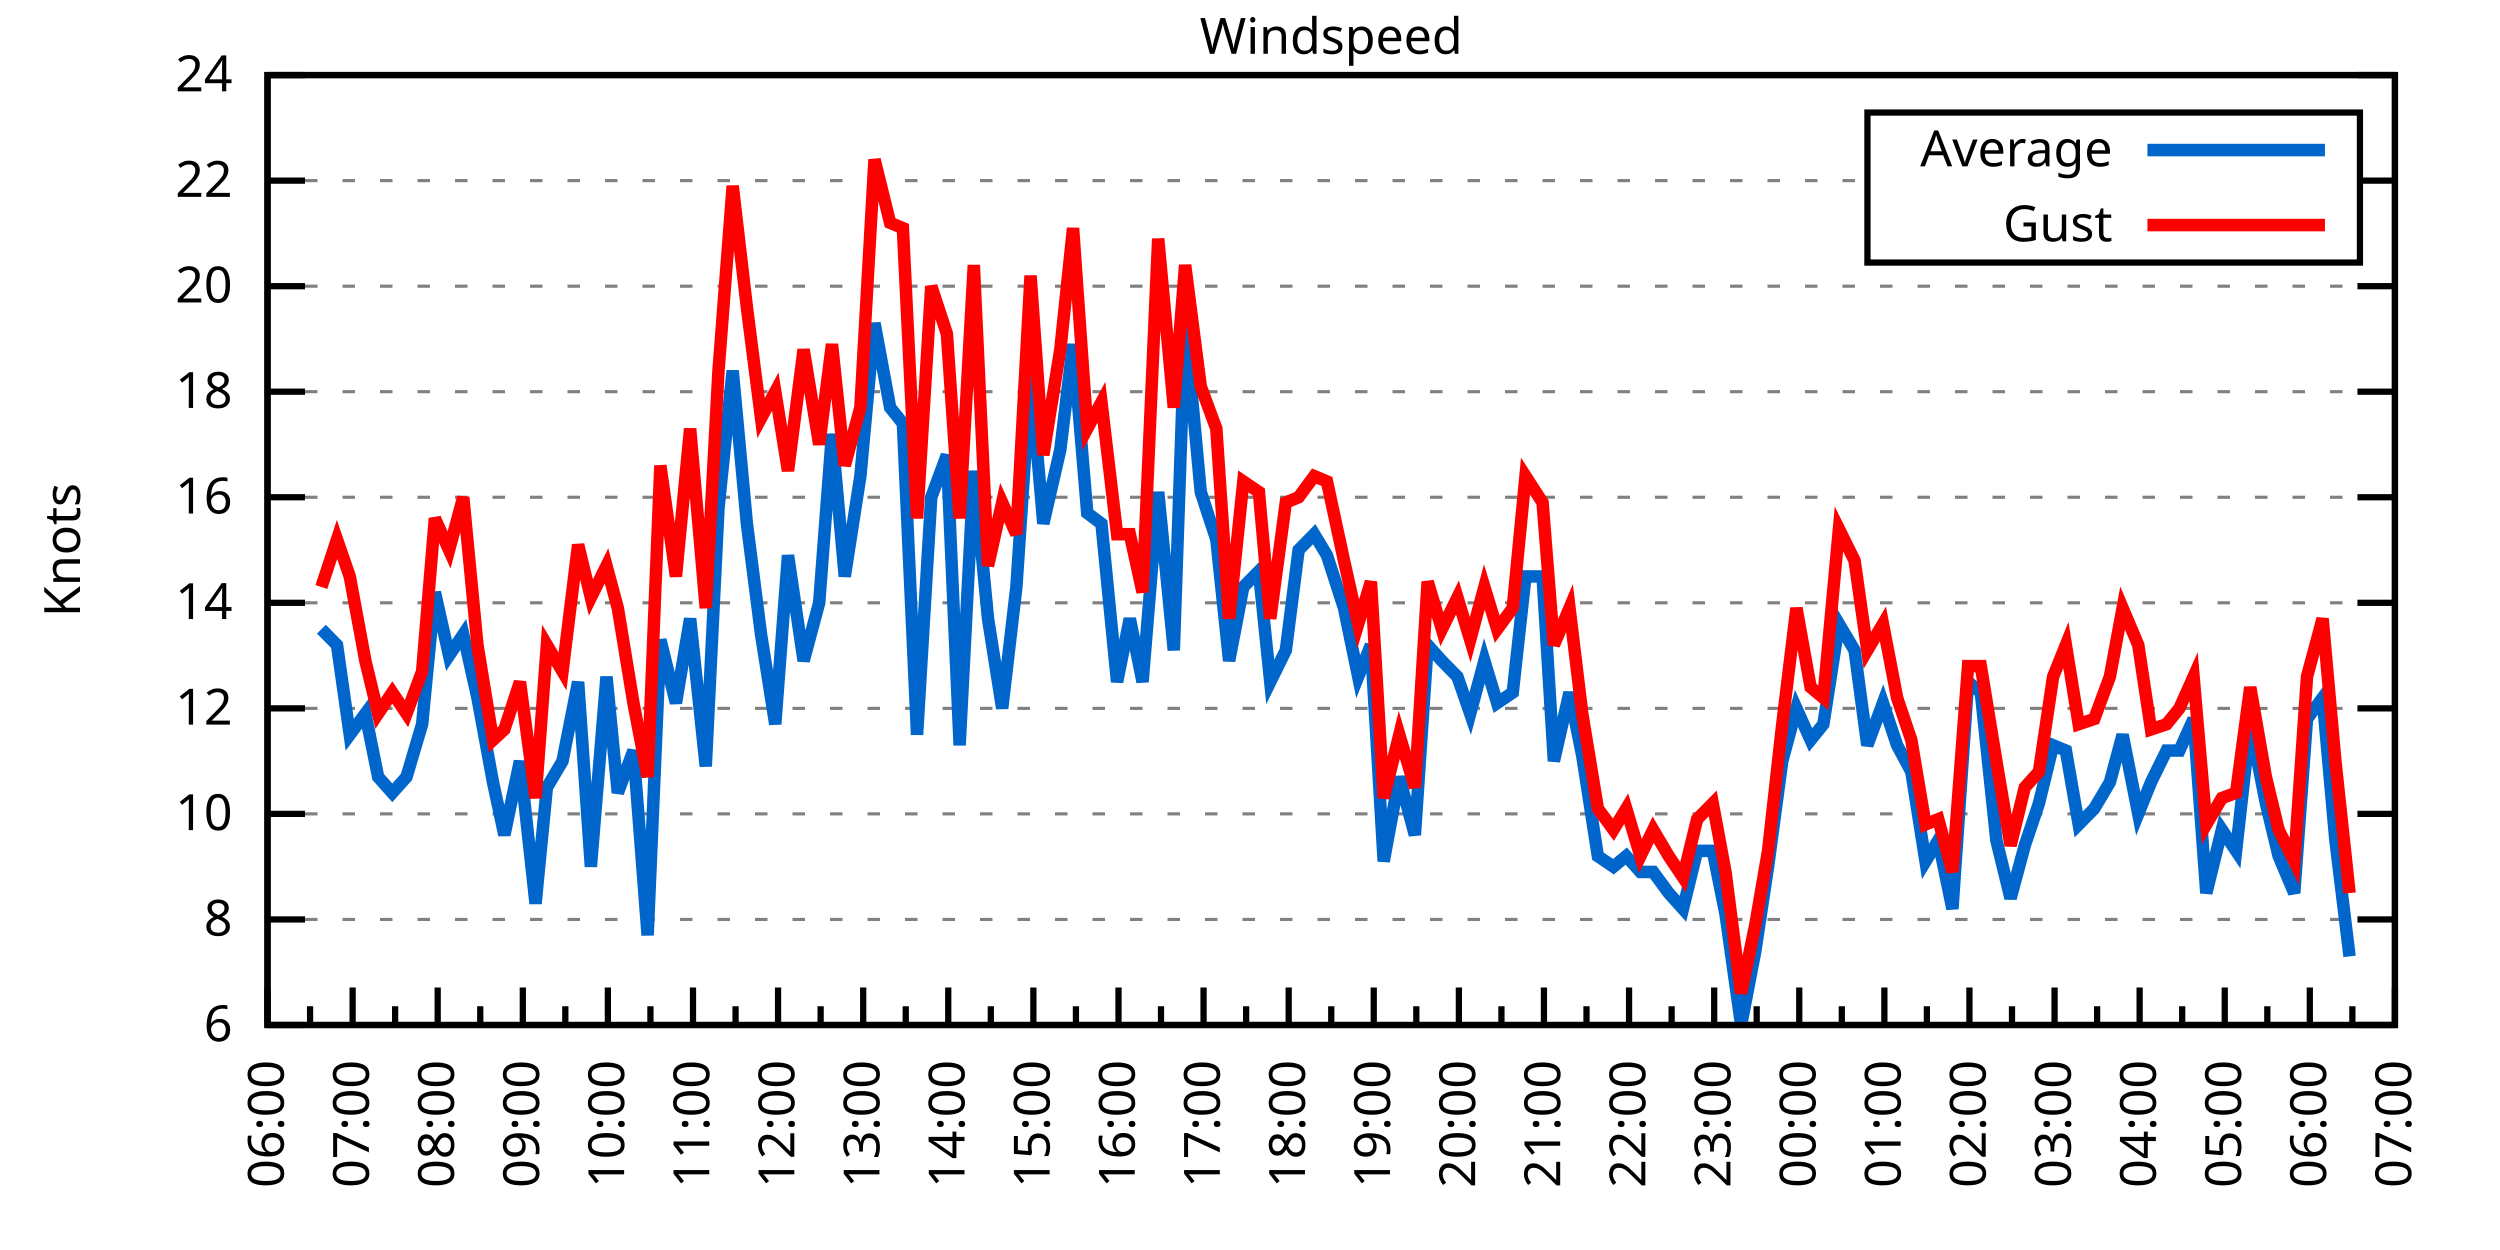
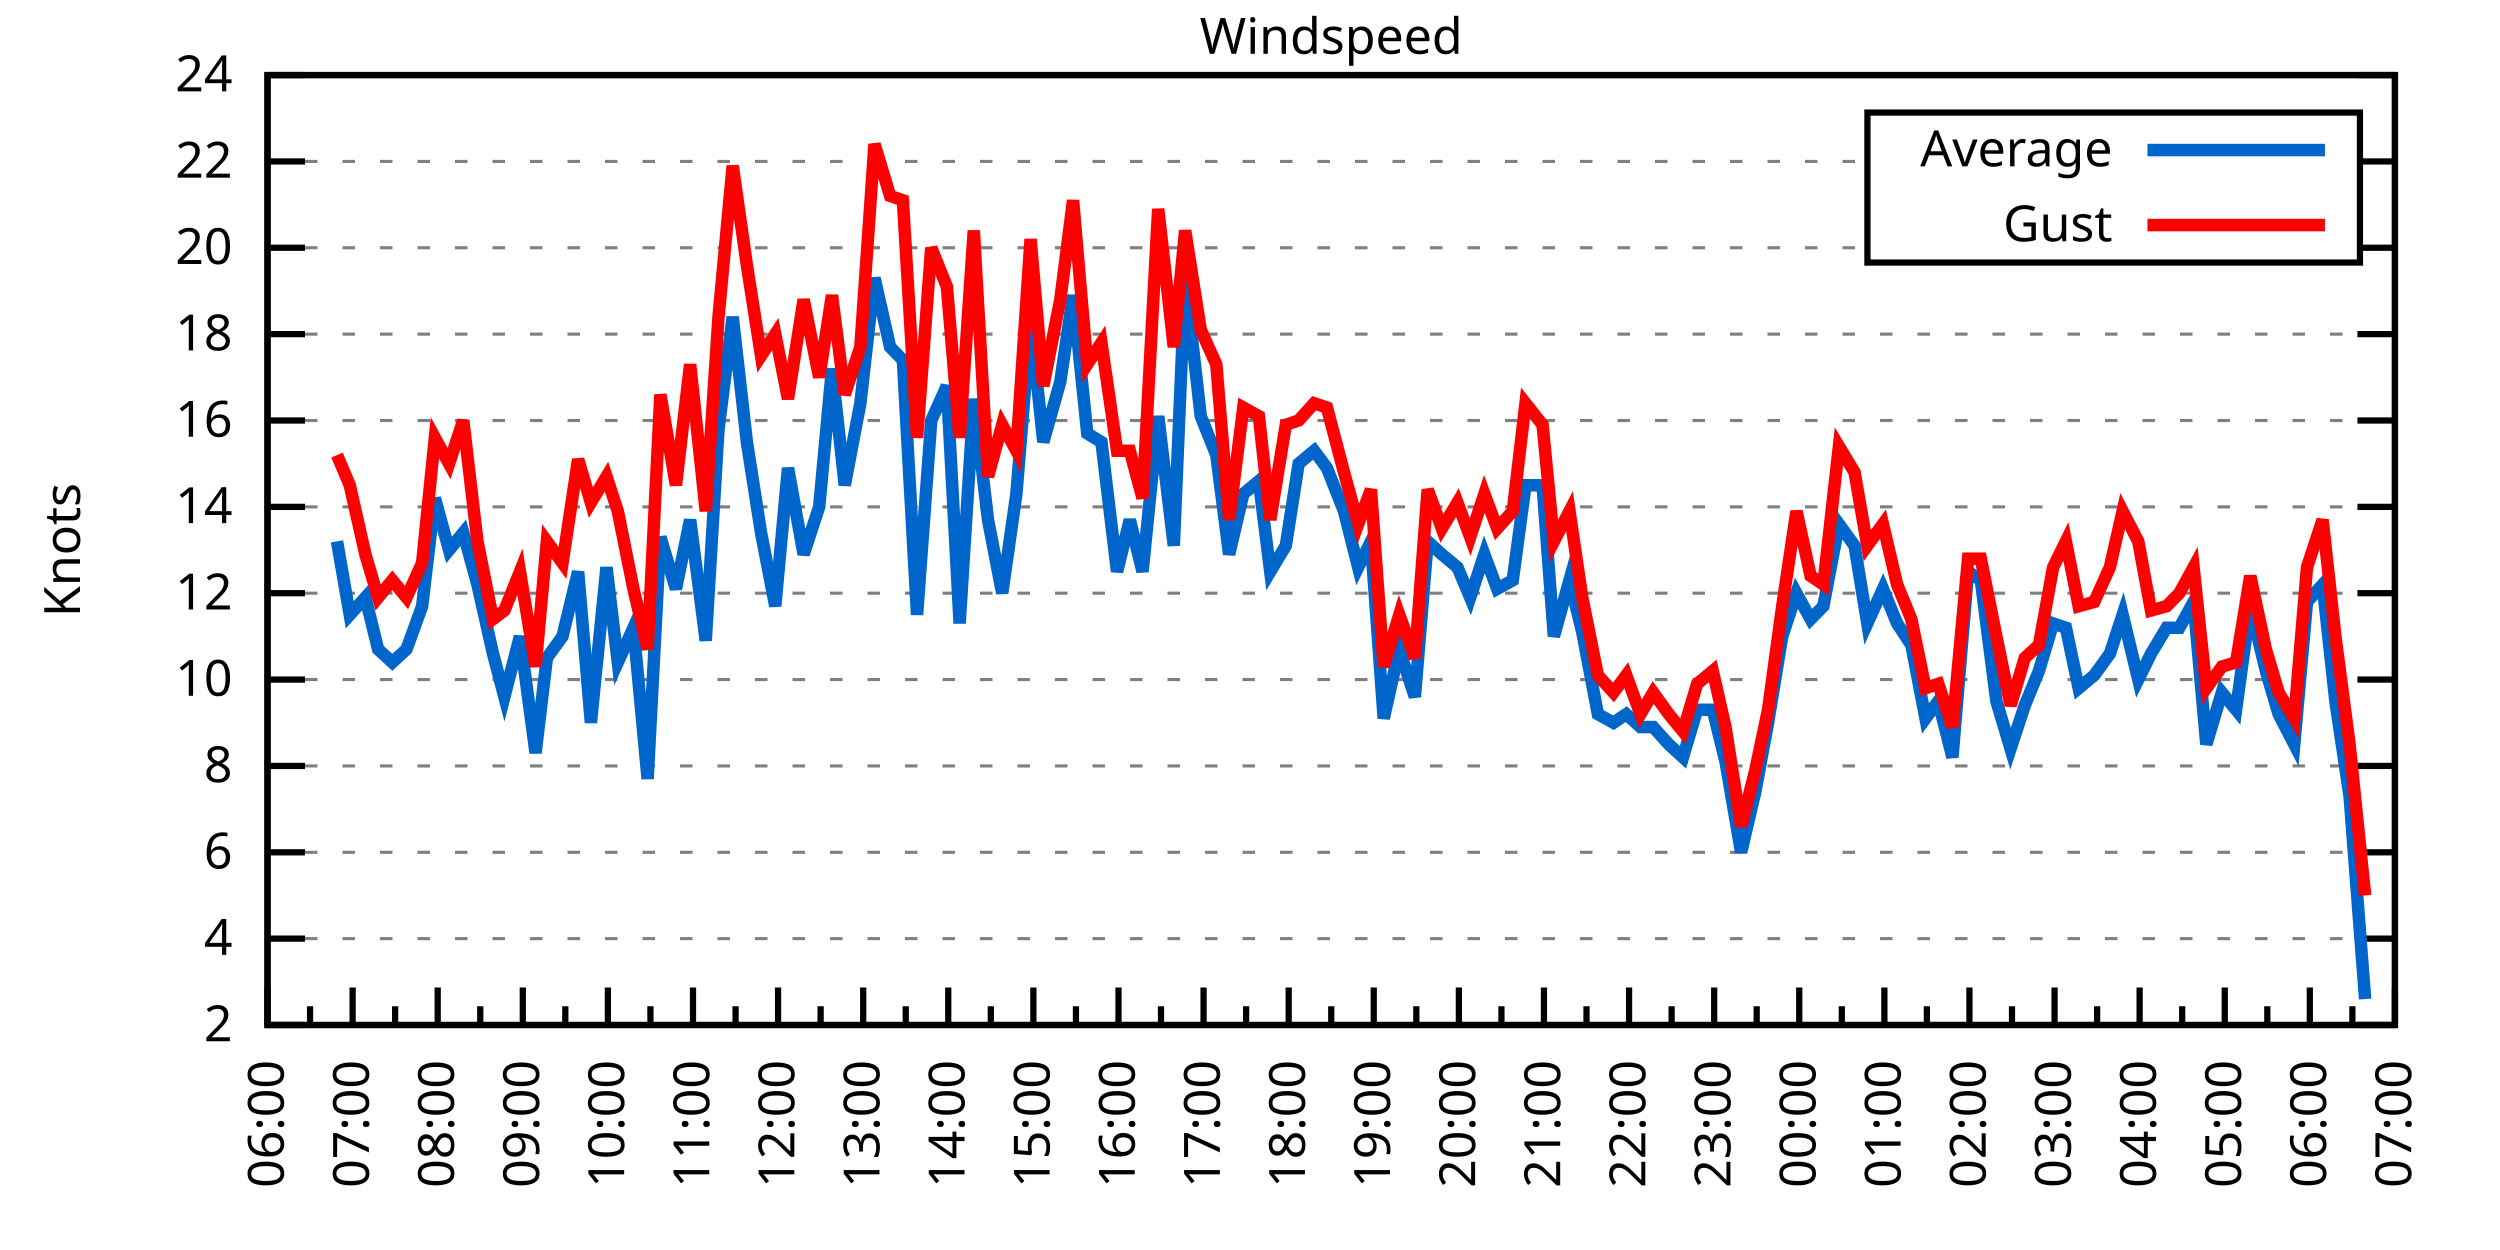
<svg xmlns="http://www.w3.org/2000/svg" xmlns:xlink="http://www.w3.org/1999/xlink" width="400" height="200" viewBox="0 0 400 200">
  <g id="gnuplot_canvas">
    <rect x="0" y="0" width="400" height="200" fill="none" />
    <defs>
      <circle id="gpDot" r="0.5" stroke-width="0.5" stroke="currentColor" />
      <path id="gpPt0" stroke-width="0.333" stroke="currentColor" d="M-1,0 h2 M0,-1 v2" />
      <path id="gpPt1" stroke-width="0.333" stroke="currentColor" d="M-1,-1 L1,1 M1,-1 L-1,1" />
      <path id="gpPt2" stroke-width="0.333" stroke="currentColor" d="M-1,0 L1,0 M0,-1 L0,1 M-1,-1 L1,1 M-1,1 L1,-1" />
      <rect id="gpPt3" stroke-width="0.333" stroke="currentColor" x="-1" y="-1" width="2" height="2" />
      <rect id="gpPt4" stroke-width="0.333" stroke="currentColor" fill="currentColor" x="-1" y="-1" width="2" height="2" />
      <circle id="gpPt5" stroke-width="0.333" stroke="currentColor" cx="0" cy="0" r="1" />
      <use xlink:href="#gpPt5" id="gpPt6" fill="currentColor" stroke="none" />
      <path id="gpPt7" stroke-width="0.333" stroke="currentColor" d="M0,-1.33 L-1.33,0.67 L1.33,0.67 z" />
      <use xlink:href="#gpPt7" id="gpPt8" fill="currentColor" stroke="none" />
      <use xlink:href="#gpPt7" id="gpPt9" stroke="currentColor" transform="rotate(180)" />
      <use xlink:href="#gpPt9" id="gpPt10" fill="currentColor" stroke="none" />
      <use xlink:href="#gpPt3" id="gpPt11" stroke="currentColor" transform="rotate(45)" />
      <use xlink:href="#gpPt11" id="gpPt12" fill="currentColor" stroke="none" />
      <path id="gpPt13" stroke-width="0.333" stroke="currentColor" d="M0,1.330 L1.265,0.411 L0.782,-1.067 L-0.782,-1.076 L-1.265,0.411 z" />
      <use xlink:href="#gpPt13" id="gpPt14" fill="currentColor" stroke="none" />
      <filter id="textbox" filterUnits="objectBoundingBox" x="0" y="0" height="1" width="1">
        <feFlood flood-color="white" flood-opacity="1" result="bgnd" />
        <feComposite in="SourceGraphic" in2="bgnd" operator="atop" />
      </filter>
      <filter id="greybox" filterUnits="objectBoundingBox" x="0" y="0" height="1" width="1">
        <feFlood flood-color="lightgrey" flood-opacity="1" result="grey" />
        <feComposite in="SourceGraphic" in2="grey" operator="atop" />
      </filter>
    </defs>
    <g fill="none" color="white" stroke="currentColor" stroke-width="1.00" stroke-linecap="butt" stroke-linejoin="miter">
</g>
    <g fill="none" color="black" stroke="currentColor" stroke-width="1.00" stroke-linecap="butt" stroke-linejoin="miter">
      <g stroke="none" shape-rendering="crispEdges">
        <polygon fill="rgb(255, 255, 255)" points="42.80,164.00 383.18,164.00 383.18,12.02 42.80,12.02 " />
      </g>
    </g>
    <g fill="none" color="black" stroke="currentColor" stroke-width="1.00" stroke-linecap="butt" stroke-linejoin="miter">
</g>
    <g fill="none" color="black" stroke="black" stroke-width="0.50" stroke-linecap="butt" stroke-linejoin="miter">
</g>
    <g fill="none" color="gray" stroke="currentColor" stroke-width="0.50" stroke-linecap="butt" stroke-linejoin="miter">
      <path stroke="gray" stroke-dasharray="2,4" class="gridline" d="M42.80,164.00 L383.19,164.00  " />
    </g>
    <g fill="none" color="gray" stroke="gray" stroke-width="1.00" stroke-linecap="butt" stroke-linejoin="miter">
</g>
    <g fill="none" color="black" stroke="currentColor" stroke-width="1.00" stroke-linecap="butt" stroke-linejoin="miter">
      <path stroke="black" d="M42.80,164.00 L48.80,164.00 M383.19,164.00 L377.19,164.00  " />
      <g transform="translate(37.20,166.60)" stroke="none" fill="black" font-family="Sans" font-size="8.00" text-anchor="end">
        <text>
+           <tspan font-family="Sans"> 2</tspan>
+         </text>
+       </g>
+     </g>
+     <g fill="none" color="black" stroke="currentColor" stroke-width="1.00" stroke-linecap="butt" stroke-linejoin="miter">
+ </g>
+     <g fill="none" color="black" stroke="black" stroke-width="0.50" stroke-linecap="butt" stroke-linejoin="miter">
+ </g>
+     <g fill="none" color="gray" stroke="currentColor" stroke-width="0.50" stroke-linecap="butt" stroke-linejoin="miter">
+       <path stroke="gray" stroke-dasharray="2,4" class="gridline" d="M42.80,150.18 L383.19,150.18  " />
+     </g>
+     <g fill="none" color="gray" stroke="gray" stroke-width="1.00" stroke-linecap="butt" stroke-linejoin="miter">
+ </g>
+     <g fill="none" color="black" stroke="currentColor" stroke-width="1.00" stroke-linecap="butt" stroke-linejoin="miter">
+       <path stroke="black" d="M42.80,150.18 L48.80,150.18 M383.19,150.18 L377.19,150.18  " />
+       <g transform="translate(37.20,152.78)" stroke="none" fill="black" font-family="Sans" font-size="8.00" text-anchor="end">
+         <text>
+           <tspan font-family="Sans"> 4</tspan>
+         </text>
+       </g>
+     </g>
+     <g fill="none" color="black" stroke="currentColor" stroke-width="1.00" stroke-linecap="butt" stroke-linejoin="miter">
+ </g>
+     <g fill="none" color="black" stroke="black" stroke-width="0.50" stroke-linecap="butt" stroke-linejoin="miter">
+ </g>
+     <g fill="none" color="gray" stroke="currentColor" stroke-width="0.50" stroke-linecap="butt" stroke-linejoin="miter">
+       <path stroke="gray" stroke-dasharray="2,4" class="gridline" d="M42.80,136.37 L383.19,136.37  " />
+     </g>
+     <g fill="none" color="gray" stroke="gray" stroke-width="1.00" stroke-linecap="butt" stroke-linejoin="miter">
+ </g>
+     <g fill="none" color="black" stroke="currentColor" stroke-width="1.00" stroke-linecap="butt" stroke-linejoin="miter">
+       <path stroke="black" d="M42.80,136.37 L48.80,136.37 M383.19,136.37 L377.19,136.37  " />
+       <g transform="translate(37.20,138.97)" stroke="none" fill="black" font-family="Sans" font-size="8.00" text-anchor="end">
+         <text>
          <tspan font-family="Sans"> 6</tspan>
        </text>
      </g>
    </g>
    <g fill="none" color="black" stroke="currentColor" stroke-width="1.00" stroke-linecap="butt" stroke-linejoin="miter">
</g>
    <g fill="none" color="black" stroke="black" stroke-width="0.50" stroke-linecap="butt" stroke-linejoin="miter">
</g>
    <g fill="none" color="gray" stroke="currentColor" stroke-width="0.50" stroke-linecap="butt" stroke-linejoin="miter">
-       <path stroke="gray" stroke-dasharray="2,4" class="gridline" d="M42.80,147.11 L383.19,147.11  " />
-     </g>
-     <g fill="none" color="gray" stroke="gray" stroke-width="1.00" stroke-linecap="butt" stroke-linejoin="miter">
- </g>
-     <g fill="none" color="black" stroke="currentColor" stroke-width="1.00" stroke-linecap="butt" stroke-linejoin="miter">
-       <path stroke="black" d="M42.80,147.11 L48.80,147.11 M383.19,147.11 L377.19,147.11  " />
-       <g transform="translate(37.20,149.71)" stroke="none" fill="black" font-family="Sans" font-size="8.00" text-anchor="end">
+       <path stroke="gray" stroke-dasharray="2,4" class="gridline" d="M42.80,122.55 L383.19,122.55  " />
+     </g>
+     <g fill="none" color="gray" stroke="gray" stroke-width="1.00" stroke-linecap="butt" stroke-linejoin="miter">
+ </g>
+     <g fill="none" color="black" stroke="currentColor" stroke-width="1.00" stroke-linecap="butt" stroke-linejoin="miter">
+       <path stroke="black" d="M42.80,122.55 L48.80,122.55 M383.19,122.55 L377.19,122.55  " />
+       <g transform="translate(37.20,125.15)" stroke="none" fill="black" font-family="Sans" font-size="8.00" text-anchor="end">
        <text>
          <tspan font-family="Sans"> 8</tspan>
        </text>
      </g>
    </g>
    <g fill="none" color="black" stroke="currentColor" stroke-width="1.00" stroke-linecap="butt" stroke-linejoin="miter">
</g>
    <g fill="none" color="black" stroke="black" stroke-width="0.50" stroke-linecap="butt" stroke-linejoin="miter">
</g>
    <g fill="none" color="gray" stroke="currentColor" stroke-width="0.50" stroke-linecap="butt" stroke-linejoin="miter">
-       <path stroke="gray" stroke-dasharray="2,4" class="gridline" d="M42.80,130.22 L383.19,130.22  " />
-     </g>
-     <g fill="none" color="gray" stroke="gray" stroke-width="1.00" stroke-linecap="butt" stroke-linejoin="miter">
- </g>
-     <g fill="none" color="black" stroke="currentColor" stroke-width="1.00" stroke-linecap="butt" stroke-linejoin="miter">
-       <path stroke="black" d="M42.80,130.22 L48.80,130.22 M383.19,130.22 L377.19,130.22  " />
-       <g transform="translate(37.20,132.82)" stroke="none" fill="black" font-family="Sans" font-size="8.00" text-anchor="end">
+       <path stroke="gray" stroke-dasharray="2,4" class="gridline" d="M42.80,108.73 L383.19,108.73  " />
+     </g>
+     <g fill="none" color="gray" stroke="gray" stroke-width="1.00" stroke-linecap="butt" stroke-linejoin="miter">
+ </g>
+     <g fill="none" color="black" stroke="currentColor" stroke-width="1.00" stroke-linecap="butt" stroke-linejoin="miter">
+       <path stroke="black" d="M42.80,108.73 L48.80,108.73 M383.19,108.73 L377.19,108.73  " />
+       <g transform="translate(37.20,111.33)" stroke="none" fill="black" font-family="Sans" font-size="8.00" text-anchor="end">
        <text>
          <tspan font-family="Sans"> 10</tspan>
        </text>
      </g>
    </g>
    <g fill="none" color="black" stroke="currentColor" stroke-width="1.00" stroke-linecap="butt" stroke-linejoin="miter">
</g>
    <g fill="none" color="black" stroke="black" stroke-width="0.50" stroke-linecap="butt" stroke-linejoin="miter">
</g>
    <g fill="none" color="gray" stroke="currentColor" stroke-width="0.50" stroke-linecap="butt" stroke-linejoin="miter">
-       <path stroke="gray" stroke-dasharray="2,4" class="gridline" d="M42.80,113.34 L383.19,113.34  " />
-     </g>
-     <g fill="none" color="gray" stroke="gray" stroke-width="1.00" stroke-linecap="butt" stroke-linejoin="miter">
- </g>
-     <g fill="none" color="black" stroke="currentColor" stroke-width="1.00" stroke-linecap="butt" stroke-linejoin="miter">
-       <path stroke="black" d="M42.80,113.34 L48.80,113.34 M383.19,113.34 L377.19,113.34  " />
-       <g transform="translate(37.20,115.94)" stroke="none" fill="black" font-family="Sans" font-size="8.00" text-anchor="end">
+       <path stroke="gray" stroke-dasharray="2,4" class="gridline" d="M42.80,94.91 L383.19,94.91  " />
+     </g>
+     <g fill="none" color="gray" stroke="gray" stroke-width="1.00" stroke-linecap="butt" stroke-linejoin="miter">
+ </g>
+     <g fill="none" color="black" stroke="currentColor" stroke-width="1.00" stroke-linecap="butt" stroke-linejoin="miter">
+       <path stroke="black" d="M42.80,94.91 L48.80,94.91 M383.19,94.91 L377.19,94.91  " />
+       <g transform="translate(37.20,97.51)" stroke="none" fill="black" font-family="Sans" font-size="8.00" text-anchor="end">
        <text>
          <tspan font-family="Sans"> 12</tspan>
        </text>
      </g>
    </g>
    <g fill="none" color="black" stroke="currentColor" stroke-width="1.00" stroke-linecap="butt" stroke-linejoin="miter">
</g>
    <g fill="none" color="black" stroke="black" stroke-width="0.50" stroke-linecap="butt" stroke-linejoin="miter">
</g>
    <g fill="none" color="gray" stroke="currentColor" stroke-width="0.50" stroke-linecap="butt" stroke-linejoin="miter">
-       <path stroke="gray" stroke-dasharray="2,4" class="gridline" d="M42.80,96.45 L383.19,96.45  " />
-     </g>
-     <g fill="none" color="gray" stroke="gray" stroke-width="1.00" stroke-linecap="butt" stroke-linejoin="miter">
- </g>
-     <g fill="none" color="black" stroke="currentColor" stroke-width="1.00" stroke-linecap="butt" stroke-linejoin="miter">
-       <path stroke="black" d="M42.80,96.45 L48.80,96.45 M383.19,96.45 L377.19,96.45  " />
-       <g transform="translate(37.20,99.05)" stroke="none" fill="black" font-family="Sans" font-size="8.00" text-anchor="end">
+       <path stroke="gray" stroke-dasharray="2,4" class="gridline" d="M42.80,81.10 L383.19,81.10  " />
+     </g>
+     <g fill="none" color="gray" stroke="gray" stroke-width="1.00" stroke-linecap="butt" stroke-linejoin="miter">
+ </g>
+     <g fill="none" color="black" stroke="currentColor" stroke-width="1.00" stroke-linecap="butt" stroke-linejoin="miter">
+       <path stroke="black" d="M42.80,81.10 L48.80,81.10 M383.19,81.10 L377.19,81.10  " />
+       <g transform="translate(37.20,83.70)" stroke="none" fill="black" font-family="Sans" font-size="8.00" text-anchor="end">
        <text>
          <tspan font-family="Sans"> 14</tspan>
        </text>
      </g>
    </g>
    <g fill="none" color="black" stroke="currentColor" stroke-width="1.00" stroke-linecap="butt" stroke-linejoin="miter">
</g>
    <g fill="none" color="black" stroke="black" stroke-width="0.50" stroke-linecap="butt" stroke-linejoin="miter">
</g>
    <g fill="none" color="gray" stroke="currentColor" stroke-width="0.50" stroke-linecap="butt" stroke-linejoin="miter">
-       <path stroke="gray" stroke-dasharray="2,4" class="gridline" d="M42.80,79.56 L383.19,79.56  " />
-     </g>
-     <g fill="none" color="gray" stroke="gray" stroke-width="1.00" stroke-linecap="butt" stroke-linejoin="miter">
- </g>
-     <g fill="none" color="black" stroke="currentColor" stroke-width="1.00" stroke-linecap="butt" stroke-linejoin="miter">
-       <path stroke="black" d="M42.80,79.56 L48.80,79.56 M383.19,79.56 L377.19,79.56  " />
-       <g transform="translate(37.20,82.16)" stroke="none" fill="black" font-family="Sans" font-size="8.00" text-anchor="end">
+       <path stroke="gray" stroke-dasharray="2,4" class="gridline" d="M42.80,67.28 L383.19,67.28  " />
+     </g>
+     <g fill="none" color="gray" stroke="gray" stroke-width="1.00" stroke-linecap="butt" stroke-linejoin="miter">
+ </g>
+     <g fill="none" color="black" stroke="currentColor" stroke-width="1.00" stroke-linecap="butt" stroke-linejoin="miter">
+       <path stroke="black" d="M42.80,67.28 L48.80,67.28 M383.19,67.28 L377.19,67.28  " />
+       <g transform="translate(37.20,69.88)" stroke="none" fill="black" font-family="Sans" font-size="8.00" text-anchor="end">
        <text>
          <tspan font-family="Sans"> 16</tspan>
        </text>
      </g>
    </g>
    <g fill="none" color="black" stroke="currentColor" stroke-width="1.00" stroke-linecap="butt" stroke-linejoin="miter">
</g>
    <g fill="none" color="black" stroke="black" stroke-width="0.50" stroke-linecap="butt" stroke-linejoin="miter">
</g>
    <g fill="none" color="gray" stroke="currentColor" stroke-width="0.50" stroke-linecap="butt" stroke-linejoin="miter">
-       <path stroke="gray" stroke-dasharray="2,4" class="gridline" d="M42.80,62.67 L383.19,62.67  " />
-     </g>
-     <g fill="none" color="gray" stroke="gray" stroke-width="1.00" stroke-linecap="butt" stroke-linejoin="miter">
- </g>
-     <g fill="none" color="black" stroke="currentColor" stroke-width="1.00" stroke-linecap="butt" stroke-linejoin="miter">
-       <path stroke="black" d="M42.80,62.67 L48.80,62.67 M383.19,62.67 L377.19,62.67  " />
-       <g transform="translate(37.20,65.27)" stroke="none" fill="black" font-family="Sans" font-size="8.00" text-anchor="end">
+       <path stroke="gray" stroke-dasharray="2,4" class="gridline" d="M42.80,53.46 L383.19,53.46  " />
+     </g>
+     <g fill="none" color="gray" stroke="gray" stroke-width="1.00" stroke-linecap="butt" stroke-linejoin="miter">
+ </g>
+     <g fill="none" color="black" stroke="currentColor" stroke-width="1.00" stroke-linecap="butt" stroke-linejoin="miter">
+       <path stroke="black" d="M42.80,53.46 L48.80,53.46 M383.19,53.46 L377.19,53.46  " />
+       <g transform="translate(37.20,56.06)" stroke="none" fill="black" font-family="Sans" font-size="8.00" text-anchor="end">
        <text>
          <tspan font-family="Sans"> 18</tspan>
        </text>
      </g>
    </g>
    <g fill="none" color="black" stroke="currentColor" stroke-width="1.00" stroke-linecap="butt" stroke-linejoin="miter">
</g>
    <g fill="none" color="black" stroke="black" stroke-width="0.50" stroke-linecap="butt" stroke-linejoin="miter">
</g>
    <g fill="none" color="gray" stroke="currentColor" stroke-width="0.50" stroke-linecap="butt" stroke-linejoin="miter">
-       <path stroke="gray" stroke-dasharray="2,4" class="gridline" d="M42.80,45.79 L383.19,45.79  " />
-     </g>
-     <g fill="none" color="gray" stroke="gray" stroke-width="1.00" stroke-linecap="butt" stroke-linejoin="miter">
- </g>
-     <g fill="none" color="black" stroke="currentColor" stroke-width="1.00" stroke-linecap="butt" stroke-linejoin="miter">
-       <path stroke="black" d="M42.80,45.79 L48.80,45.79 M383.19,45.79 L377.19,45.79  " />
-       <g transform="translate(37.20,48.39)" stroke="none" fill="black" font-family="Sans" font-size="8.00" text-anchor="end">
+       <path stroke="gray" stroke-dasharray="2,4" class="gridline" d="M42.80,39.64 L298.79,39.64 M377.59,39.64 L383.19,39.64  " />
+     </g>
+     <g fill="none" color="gray" stroke="gray" stroke-width="1.00" stroke-linecap="butt" stroke-linejoin="miter">
+ </g>
+     <g fill="none" color="black" stroke="currentColor" stroke-width="1.00" stroke-linecap="butt" stroke-linejoin="miter">
+       <path stroke="black" d="M42.80,39.64 L48.80,39.64 M383.19,39.64 L377.19,39.64  " />
+       <g transform="translate(37.20,42.24)" stroke="none" fill="black" font-family="Sans" font-size="8.00" text-anchor="end">
        <text>
          <tspan font-family="Sans"> 20</tspan>
        </text>
      </g>
    </g>
    <g fill="none" color="black" stroke="currentColor" stroke-width="1.00" stroke-linecap="butt" stroke-linejoin="miter">
</g>
    <g fill="none" color="black" stroke="black" stroke-width="0.50" stroke-linecap="butt" stroke-linejoin="miter">
</g>
    <g fill="none" color="gray" stroke="currentColor" stroke-width="0.50" stroke-linecap="butt" stroke-linejoin="miter">
-       <path stroke="gray" stroke-dasharray="2,4" class="gridline" d="M42.80,28.90 L298.79,28.90 M377.59,28.90 L383.19,28.90  " />
-     </g>
-     <g fill="none" color="gray" stroke="gray" stroke-width="1.00" stroke-linecap="butt" stroke-linejoin="miter">
- </g>
-     <g fill="none" color="black" stroke="currentColor" stroke-width="1.00" stroke-linecap="butt" stroke-linejoin="miter">
-       <path stroke="black" d="M42.80,28.90 L48.80,28.90 M383.19,28.90 L377.19,28.90  " />
-       <g transform="translate(37.20,31.50)" stroke="none" fill="black" font-family="Sans" font-size="8.00" text-anchor="end">
+       <path stroke="gray" stroke-dasharray="2,4" class="gridline" d="M42.80,25.83 L298.79,25.83 M377.59,25.83 L383.19,25.83  " />
+     </g>
+     <g fill="none" color="gray" stroke="gray" stroke-width="1.00" stroke-linecap="butt" stroke-linejoin="miter">
+ </g>
+     <g fill="none" color="black" stroke="currentColor" stroke-width="1.00" stroke-linecap="butt" stroke-linejoin="miter">
+       <path stroke="black" d="M42.80,25.83 L48.80,25.83 M383.19,25.83 L377.19,25.83  " />
+       <g transform="translate(37.20,28.43)" stroke="none" fill="black" font-family="Sans" font-size="8.00" text-anchor="end">
        <text>
          <tspan font-family="Sans"> 22</tspan>
        </text>
      </g>
    </g>
    <g fill="none" color="black" stroke="currentColor" stroke-width="1.00" stroke-linecap="butt" stroke-linejoin="miter">
</g>
    <g fill="none" color="black" stroke="black" stroke-width="0.50" stroke-linecap="butt" stroke-linejoin="miter">
</g>
    <g fill="none" color="gray" stroke="currentColor" stroke-width="0.50" stroke-linecap="butt" stroke-linejoin="miter">
      <path stroke="gray" stroke-dasharray="2,4" class="gridline" d="M42.80,12.01 L383.19,12.01  " />
    </g>
    <g fill="none" color="gray" stroke="gray" stroke-width="1.00" stroke-linecap="butt" stroke-linejoin="miter">
</g>
    <g fill="none" color="black" stroke="currentColor" stroke-width="1.00" stroke-linecap="butt" stroke-linejoin="miter">
      <path stroke="black" d="M42.80,12.01 L48.80,12.01 M383.19,12.01 L377.19,12.01  " />
      <g transform="translate(37.20,14.61)" stroke="none" fill="black" font-family="Sans" font-size="8.00" text-anchor="end">
        <text>
          <tspan font-family="Sans"> 24</tspan>
        </text>
      </g>
    </g>
    <g fill="none" color="black" stroke="currentColor" stroke-width="1.00" stroke-linecap="butt" stroke-linejoin="miter">
      <path stroke="black" d="M42.80,164.00 L42.80,158.00  " />
      <g transform="translate(45.40,169.60) rotate(270)" stroke="none" fill="black" font-family="Sans" font-size="8.00" text-anchor="end">
        <text>
          <tspan font-family="Sans">06:00</tspan>
        </text>
      </g>
    </g>
    <g fill="none" color="black" stroke="currentColor" stroke-width="1.00" stroke-linecap="butt" stroke-linejoin="miter">
      <path stroke="black" d="M49.61,164.00 L49.61,161.00 M56.42,164.00 L56.42,158.00  " />
      <g transform="translate(59.02,169.60) rotate(270)" stroke="none" fill="black" font-family="Sans" font-size="8.00" text-anchor="end">
        <text>
          <tspan font-family="Sans">07:00</tspan>
        </text>
      </g>
    </g>
    <g fill="none" color="black" stroke="currentColor" stroke-width="1.00" stroke-linecap="butt" stroke-linejoin="miter">
      <path stroke="black" d="M63.22,164.00 L63.22,161.00 M70.03,164.00 L70.03,158.00  " />
      <g transform="translate(72.63,169.60) rotate(270)" stroke="none" fill="black" font-family="Sans" font-size="8.00" text-anchor="end">
        <text>
          <tspan font-family="Sans">08:00</tspan>
        </text>
      </g>
    </g>
    <g fill="none" color="black" stroke="currentColor" stroke-width="1.00" stroke-linecap="butt" stroke-linejoin="miter">
      <path stroke="black" d="M76.84,164.00 L76.84,161.00 M83.65,164.00 L83.65,158.00  " />
      <g transform="translate(86.25,169.60) rotate(270)" stroke="none" fill="black" font-family="Sans" font-size="8.00" text-anchor="end">
        <text>
          <tspan font-family="Sans">09:00</tspan>
        </text>
      </g>
    </g>
    <g fill="none" color="black" stroke="currentColor" stroke-width="1.00" stroke-linecap="butt" stroke-linejoin="miter">
      <path stroke="black" d="M90.45,164.00 L90.45,161.00 M97.26,164.00 L97.26,158.00  " />
      <g transform="translate(99.86,169.60) rotate(270)" stroke="none" fill="black" font-family="Sans" font-size="8.00" text-anchor="end">
        <text>
          <tspan font-family="Sans">10:00</tspan>
        </text>
      </g>
    </g>
    <g fill="none" color="black" stroke="currentColor" stroke-width="1.00" stroke-linecap="butt" stroke-linejoin="miter">
      <path stroke="black" d="M104.07,164.00 L104.07,161.00 M110.88,164.00 L110.88,158.00  " />
      <g transform="translate(113.48,169.60) rotate(270)" stroke="none" fill="black" font-family="Sans" font-size="8.00" text-anchor="end">
        <text>
          <tspan font-family="Sans">11:00</tspan>
        </text>
      </g>
    </g>
    <g fill="none" color="black" stroke="currentColor" stroke-width="1.00" stroke-linecap="butt" stroke-linejoin="miter">
      <path stroke="black" d="M117.69,164.00 L117.69,161.00 M124.49,164.00 L124.49,158.00  " />
      <g transform="translate(127.09,169.60) rotate(270)" stroke="none" fill="black" font-family="Sans" font-size="8.00" text-anchor="end">
        <text>
          <tspan font-family="Sans">12:00</tspan>
        </text>
      </g>
    </g>
    <g fill="none" color="black" stroke="currentColor" stroke-width="1.00" stroke-linecap="butt" stroke-linejoin="miter">
      <path stroke="black" d="M131.30,164.00 L131.30,161.00 M138.11,164.00 L138.11,158.00  " />
      <g transform="translate(140.71,169.60) rotate(270)" stroke="none" fill="black" font-family="Sans" font-size="8.00" text-anchor="end">
        <text>
          <tspan font-family="Sans">13:00</tspan>
        </text>
      </g>
    </g>
    <g fill="none" color="black" stroke="currentColor" stroke-width="1.00" stroke-linecap="butt" stroke-linejoin="miter">
      <path stroke="black" d="M144.92,164.00 L144.92,161.00 M151.72,164.00 L151.72,158.00  " />
      <g transform="translate(154.32,169.60) rotate(270)" stroke="none" fill="black" font-family="Sans" font-size="8.00" text-anchor="end">
        <text>
          <tspan font-family="Sans">14:00</tspan>
        </text>
      </g>
    </g>
    <g fill="none" color="black" stroke="currentColor" stroke-width="1.00" stroke-linecap="butt" stroke-linejoin="miter">
      <path stroke="black" d="M158.53,164.00 L158.53,161.00 M165.34,164.00 L165.34,158.00  " />
      <g transform="translate(167.94,169.60) rotate(270)" stroke="none" fill="black" font-family="Sans" font-size="8.00" text-anchor="end">
        <text>
          <tspan font-family="Sans">15:00</tspan>
        </text>
      </g>
    </g>
    <g fill="none" color="black" stroke="currentColor" stroke-width="1.00" stroke-linecap="butt" stroke-linejoin="miter">
      <path stroke="black" d="M172.15,164.00 L172.15,161.00 M178.96,164.00 L178.96,158.00  " />
      <g transform="translate(181.56,169.60) rotate(270)" stroke="none" fill="black" font-family="Sans" font-size="8.00" text-anchor="end">
        <text>
          <tspan font-family="Sans">16:00</tspan>
        </text>
      </g>
    </g>
    <g fill="none" color="black" stroke="currentColor" stroke-width="1.00" stroke-linecap="butt" stroke-linejoin="miter">
      <path stroke="black" d="M185.76,164.00 L185.76,161.00 M192.57,164.00 L192.57,158.00  " />
      <g transform="translate(195.17,169.60) rotate(270)" stroke="none" fill="black" font-family="Sans" font-size="8.00" text-anchor="end">
        <text>
          <tspan font-family="Sans">17:00</tspan>
        </text>
      </g>
    </g>
    <g fill="none" color="black" stroke="currentColor" stroke-width="1.00" stroke-linecap="butt" stroke-linejoin="miter">
      <path stroke="black" d="M199.38,164.00 L199.38,161.00 M206.19,164.00 L206.19,158.00  " />
      <g transform="translate(208.79,169.60) rotate(270)" stroke="none" fill="black" font-family="Sans" font-size="8.00" text-anchor="end">
        <text>
          <tspan font-family="Sans">18:00</tspan>
        </text>
      </g>
    </g>
    <g fill="none" color="black" stroke="currentColor" stroke-width="1.00" stroke-linecap="butt" stroke-linejoin="miter">
      <path stroke="black" d="M213.00,164.00 L213.00,161.00 M219.80,164.00 L219.80,158.00  " />
      <g transform="translate(222.40,169.60) rotate(270)" stroke="none" fill="black" font-family="Sans" font-size="8.00" text-anchor="end">
        <text>
          <tspan font-family="Sans">19:00</tspan>
        </text>
      </g>
    </g>
    <g fill="none" color="black" stroke="currentColor" stroke-width="1.00" stroke-linecap="butt" stroke-linejoin="miter">
      <path stroke="black" d="M226.61,164.00 L226.61,161.00 M233.42,164.00 L233.42,158.00  " />
      <g transform="translate(236.02,169.60) rotate(270)" stroke="none" fill="black" font-family="Sans" font-size="8.00" text-anchor="end">
        <text>
          <tspan font-family="Sans">20:00</tspan>
        </text>
      </g>
    </g>
    <g fill="none" color="black" stroke="currentColor" stroke-width="1.00" stroke-linecap="butt" stroke-linejoin="miter">
      <path stroke="black" d="M240.23,164.00 L240.23,161.00 M247.03,164.00 L247.03,158.00  " />
      <g transform="translate(249.63,169.60) rotate(270)" stroke="none" fill="black" font-family="Sans" font-size="8.00" text-anchor="end">
        <text>
          <tspan font-family="Sans">21:00</tspan>
        </text>
      </g>
    </g>
    <g fill="none" color="black" stroke="currentColor" stroke-width="1.00" stroke-linecap="butt" stroke-linejoin="miter">
      <path stroke="black" d="M253.84,164.00 L253.84,161.00 M260.65,164.00 L260.65,158.00  " />
      <g transform="translate(263.25,169.60) rotate(270)" stroke="none" fill="black" font-family="Sans" font-size="8.00" text-anchor="end">
        <text>
          <tspan font-family="Sans">22:00</tspan>
        </text>
      </g>
    </g>
    <g fill="none" color="black" stroke="currentColor" stroke-width="1.00" stroke-linecap="butt" stroke-linejoin="miter">
      <path stroke="black" d="M267.46,164.00 L267.46,161.00 M274.27,164.00 L274.27,158.00  " />
      <g transform="translate(276.87,169.60) rotate(270)" stroke="none" fill="black" font-family="Sans" font-size="8.00" text-anchor="end">
        <text>
          <tspan font-family="Sans">23:00</tspan>
        </text>
      </g>
    </g>
    <g fill="none" color="black" stroke="currentColor" stroke-width="1.00" stroke-linecap="butt" stroke-linejoin="miter">
      <path stroke="black" d="M281.07,164.00 L281.07,161.00 M287.88,164.00 L287.88,158.00  " />
      <g transform="translate(290.48,169.60) rotate(270)" stroke="none" fill="black" font-family="Sans" font-size="8.00" text-anchor="end">
        <text>
          <tspan font-family="Sans">00:00</tspan>
        </text>
      </g>
    </g>
    <g fill="none" color="black" stroke="currentColor" stroke-width="1.00" stroke-linecap="butt" stroke-linejoin="miter">
      <path stroke="black" d="M294.69,164.00 L294.69,161.00 M301.50,164.00 L301.50,158.00  " />
      <g transform="translate(304.10,169.60) rotate(270)" stroke="none" fill="black" font-family="Sans" font-size="8.00" text-anchor="end">
        <text>
          <tspan font-family="Sans">01:00</tspan>
        </text>
      </g>
    </g>
    <g fill="none" color="black" stroke="currentColor" stroke-width="1.00" stroke-linecap="butt" stroke-linejoin="miter">
      <path stroke="black" d="M308.30,164.00 L308.30,161.00 M315.11,164.00 L315.11,158.00  " />
      <g transform="translate(317.71,169.60) rotate(270)" stroke="none" fill="black" font-family="Sans" font-size="8.00" text-anchor="end">
        <text>
          <tspan font-family="Sans">02:00</tspan>
        </text>
      </g>
    </g>
    <g fill="none" color="black" stroke="currentColor" stroke-width="1.00" stroke-linecap="butt" stroke-linejoin="miter">
      <path stroke="black" d="M321.92,164.00 L321.92,161.00 M328.73,164.00 L328.73,158.00  " />
      <g transform="translate(331.33,169.60) rotate(270)" stroke="none" fill="black" font-family="Sans" font-size="8.00" text-anchor="end">
        <text>
          <tspan font-family="Sans">03:00</tspan>
        </text>
      </g>
    </g>
    <g fill="none" color="black" stroke="currentColor" stroke-width="1.00" stroke-linecap="butt" stroke-linejoin="miter">
      <path stroke="black" d="M335.54,164.00 L335.54,161.00 M342.34,164.00 L342.34,158.00  " />
      <g transform="translate(344.94,169.60) rotate(270)" stroke="none" fill="black" font-family="Sans" font-size="8.00" text-anchor="end">
        <text>
          <tspan font-family="Sans">04:00</tspan>
        </text>
      </g>
    </g>
    <g fill="none" color="black" stroke="currentColor" stroke-width="1.00" stroke-linecap="butt" stroke-linejoin="miter">
      <path stroke="black" d="M349.15,164.00 L349.15,161.00 M355.96,164.00 L355.96,158.00  " />
      <g transform="translate(358.56,169.60) rotate(270)" stroke="none" fill="black" font-family="Sans" font-size="8.00" text-anchor="end">
        <text>
          <tspan font-family="Sans">05:00</tspan>
        </text>
      </g>
    </g>
    <g fill="none" color="black" stroke="currentColor" stroke-width="1.00" stroke-linecap="butt" stroke-linejoin="miter">
      <path stroke="black" d="M362.77,164.00 L362.77,161.00 M369.57,164.00 L369.57,158.00  " />
      <g transform="translate(372.17,169.60) rotate(270)" stroke="none" fill="black" font-family="Sans" font-size="8.00" text-anchor="end">
        <text>
          <tspan font-family="Sans">06:00</tspan>
        </text>
      </g>
    </g>
    <g fill="none" color="black" stroke="currentColor" stroke-width="1.00" stroke-linecap="butt" stroke-linejoin="miter">
      <path stroke="black" d="M376.38,164.00 L376.38,161.00 M383.19,164.00 L383.19,158.00  " />
      <g transform="translate(385.79,169.60) rotate(270)" stroke="none" fill="black" font-family="Sans" font-size="8.00" text-anchor="end">
        <text>
          <tspan font-family="Sans">07:00</tspan>
        </text>
      </g>
    </g>
    <g fill="none" color="black" stroke="currentColor" stroke-width="1.00" stroke-linecap="butt" stroke-linejoin="miter">
</g>
    <g fill="none" color="black" stroke="currentColor" stroke-width="1.00" stroke-linecap="butt" stroke-linejoin="miter">
      <path stroke="black" d="M42.80,12.01 L42.80,164.00 L383.19,164.00 L383.19,12.01 L42.80,12.01 Z  " />
    </g>
    <g fill="none" color="black" stroke="currentColor" stroke-width="1.00" stroke-linecap="butt" stroke-linejoin="miter">
      <g transform="translate(12.80,88.01) rotate(270)" stroke="none" fill="black" font-family="Sans" font-size="8.00" text-anchor="middle">
        <text>
          <tspan font-family="Sans">Knots</tspan>
        </text>
      </g>
    </g>
    <g fill="none" color="black" stroke="currentColor" stroke-width="1.00" stroke-linecap="butt" stroke-linejoin="miter">
</g>
    <g fill="none" color="black" stroke="currentColor" stroke-width="1.00" stroke-linecap="butt" stroke-linejoin="miter">
      <path stroke="black" d="M298.79,42.01 L298.79,18.01 L377.59,18.01 L377.59,42.01 L298.79,42.01 Z  " />
    </g>
    <g id="Windspeed_plot_1">
      <g fill="none" color="white" stroke="black" stroke-width="2.00" stroke-linecap="butt" stroke-linejoin="miter">
</g>
      <g fill="none" color="black" stroke="currentColor" stroke-width="2.00" stroke-linecap="butt" stroke-linejoin="miter">
        <g transform="translate(337.99,26.61)" stroke="none" fill="black" font-family="Sans" font-size="8.00" text-anchor="end">
          <text>
            <tspan font-family="Sans">Average</tspan>
          </text>
        </g>
      </g>
      <g fill="none" color="black" stroke="currentColor" stroke-width="2.00" stroke-linecap="butt" stroke-linejoin="miter">
-         <path stroke="rgb(  0, 102, 204)" d="M343.59,24.01 L371.99,24.01 M51.42,100.67 L53.92,103.20 L55.96,117.56 L58.46,114.18 L60.50,124.31 L62.77,126.85   L65.04,124.31 L67.54,115.87 L69.58,94.76 L71.85,104.89 L74.12,101.52 L76.39,111.65 L78.88,125.16 L80.70,133.60   L83.19,121.78 L85.69,144.58 L87.50,126.00 L90.00,121.78 L92.50,109.11 L94.54,138.67 L97.04,108.27 L98.85,126.85   L101.35,120.09 L103.62,149.65 L105.66,102.36 L108.15,112.49 L110.42,98.98 L112.92,122.62 L114.96,81.25 L117.23,59.30   L119.50,83.78 L121.77,101.52 L124.04,115.87 L126.08,88.85 L128.58,105.74 L131.07,96.45 L133.12,69.43 L135.16,92.23   L137.66,76.18 L139.92,51.70 L142.42,65.21 L144.46,67.74 L146.73,117.56 L149.00,79.56 L151.50,72.81 L153.54,119.25   L155.81,75.34 L158.08,98.98 L160.35,113.34 L162.62,93.92 L164.89,60.14 L166.93,83.78 L169.65,71.96 L171.69,55.07   L173.96,82.09 L176.23,83.78 L178.73,109.11 L180.77,98.98 L182.81,109.11 L185.31,78.72 L187.81,104.05 L189.62,51.70   L192.12,78.72 L194.61,86.32 L196.66,105.74 L198.93,93.92 L201.42,91.38 L203.24,109.11 L205.73,104.05 L207.78,88.00   L210.27,85.47 L212.31,88.85 L215.04,97.29 L217.31,108.27 L219.35,103.20 L221.39,137.82 L223.89,124.31 L226.38,133.60   L228.43,103.20 L230.70,105.74 L233.19,108.27 L235.23,114.18 L237.50,105.74 L239.55,112.49 L242.04,110.80 L244.08,92.23   L246.81,92.23 L248.62,121.78 L251.12,110.80 L253.16,120.94 L255.66,136.98 L258.15,138.67 L260.20,136.98 L262.47,139.51   L264.51,139.51 L267.00,142.89 L269.27,145.42 L271.54,136.14 L274.04,136.14 L276.08,146.27 L278.58,164.00 L280.85,152.18   L282.89,138.67 L285.16,121.78 L287.43,113.34 L289.70,118.40 L291.74,115.87 L294.23,99.83 L296.73,104.05 L298.77,119.25   L301.27,112.49 L303.54,119.25 L305.81,123.47 L308.08,137.82 L310.12,134.45 L312.39,145.42 L314.89,109.11 L316.93,110.80   L319.42,134.45 L321.69,143.73 L323.96,135.29 L326.23,128.54 L328.50,119.25 L330.54,120.09 L332.59,131.91 L335.08,129.38   L337.58,125.16 L339.62,117.56 L342.12,130.22 L344.16,125.16 L346.65,120.09 L348.70,120.09 L350.97,115.03 L353.01,142.89   L355.50,132.76 L357.77,136.14 L360.04,115.87 L362.54,128.54 L364.58,136.98 L367.08,142.89 L369.12,115.03 L371.62,111.65   L373.66,134.45 L375.93,153.02  " />
+         <path stroke="rgb(  0, 102, 204)" d="M343.59,24.01 L371.99,24.01 M53.92,86.62 L55.96,98.37 L58.46,95.60 L60.50,103.89 L62.77,105.97 L65.04,103.89   L67.54,96.99 L69.58,79.71 L71.85,88.00 L74.12,85.24 L76.39,93.53 L78.88,104.59 L80.70,111.49 L83.19,101.82   L85.69,120.48 L87.50,105.28 L90.00,101.82 L92.50,91.46 L94.54,115.64 L97.04,90.77 L98.85,105.97 L101.35,100.44   L103.62,124.62 L105.66,85.93 L108.15,94.22 L110.42,83.17 L112.92,102.51 L114.96,68.66 L117.23,50.70 L119.50,70.73   L121.77,85.24 L124.04,96.99 L126.08,74.88 L128.58,88.70 L131.07,81.10 L133.12,58.99 L135.16,77.64 L137.66,64.52   L139.92,44.48 L142.42,55.53 L144.46,57.61 L146.73,98.37 L149.00,67.28 L151.50,61.75 L153.54,99.75 L155.81,63.82   L158.08,83.17 L160.35,94.91 L162.62,79.02 L164.89,51.39 L166.93,70.73 L169.65,61.06 L171.69,47.24 L173.96,69.35   L176.23,70.73 L178.73,91.46 L180.77,83.17 L182.81,91.46 L185.31,66.59 L187.81,87.31 L189.62,44.48 L192.12,66.59   L194.61,72.81 L196.66,88.70 L198.93,79.02 L201.42,76.95 L203.24,91.46 L205.73,87.31 L207.78,74.19 L210.27,72.12   L212.31,74.88 L215.04,81.79 L217.31,90.77 L219.35,86.62 L221.39,114.95 L223.89,103.89 L226.38,111.49 L228.43,86.62   L230.70,88.70 L233.19,90.77 L235.23,95.60 L237.50,88.70 L239.55,94.22 L242.04,92.84 L244.08,77.64 L246.81,77.64   L248.62,101.82 L251.12,92.84 L253.16,101.13 L255.66,114.26 L258.15,115.64 L260.20,114.26 L262.47,116.33 L264.51,116.33   L267.00,119.09 L269.27,121.17 L271.54,113.57 L274.04,113.57 L276.08,121.86 L278.58,136.37 L280.85,126.69 L282.89,115.64   L285.16,101.82 L287.43,94.91 L289.70,99.06 L291.74,96.99 L294.23,83.86 L296.73,87.31 L298.77,99.75 L301.27,94.22   L303.54,99.75 L305.81,103.20 L308.08,114.95 L310.12,112.19 L312.39,121.17 L314.89,91.46 L316.93,92.84 L319.42,112.19   L321.69,119.78 L323.96,112.88 L326.23,107.35 L328.50,99.75 L330.54,100.44 L332.59,110.11 L335.08,108.04 L337.58,104.59   L339.62,98.37 L342.12,108.73 L344.16,104.59 L346.65,100.44 L348.70,100.44 L350.97,96.30 L353.01,119.09 L355.50,110.80   L357.77,113.57 L360.04,96.99 L362.54,107.35 L364.58,114.26 L367.08,119.09 L369.12,96.30 L371.62,93.53 L373.66,112.19   L375.93,127.38 L378.42,159.85  " />
      </g>
    </g>
    <g id="Windspeed_plot_2">
      <g fill="none" color="black" stroke="currentColor" stroke-width="2.00" stroke-linecap="butt" stroke-linejoin="miter">
        <g transform="translate(337.99,38.61)" stroke="none" fill="black" font-family="Sans" font-size="8.00" text-anchor="end">
          <text>
            <tspan font-family="Sans">Gust</tspan>
          </text>
        </g>
      </g>
      <g fill="none" color="black" stroke="currentColor" stroke-width="2.00" stroke-linecap="butt" stroke-linejoin="miter">
-         <path stroke="rgb(255,   0,   0)" d="M343.59,36.01 L371.99,36.01 M51.42,93.92 L53.92,86.32 L55.96,92.23 L58.46,105.74 L60.50,114.18 L62.77,110.80   L65.04,114.18 L67.54,107.43 L69.58,82.94 L71.85,88.00 L74.12,79.56 L76.39,103.20 L78.88,118.40 L80.70,116.71   L83.19,109.11 L85.69,127.69 L87.50,103.20 L90.00,107.43 L92.50,87.16 L94.54,95.60 L97.04,90.54 L98.85,97.29   L101.35,112.49 L103.62,124.31 L105.66,74.49 L108.15,92.23 L110.42,68.58 L112.92,97.29 L114.96,59.30 L117.23,29.74   L119.50,49.16 L121.77,66.90 L124.04,62.67 L126.08,75.34 L128.58,55.92 L131.07,71.12 L133.12,55.07 L135.16,74.49   L137.66,65.21 L139.92,25.52 L142.42,35.65 L144.46,36.50 L146.73,82.94 L149.00,45.79 L151.50,53.39 L153.54,82.94   L155.81,42.41 L158.08,90.54 L160.35,80.41 L162.62,85.47 L164.89,44.10 L166.93,72.81 L169.65,55.92 L171.69,36.50   L173.96,68.58 L176.23,64.36 L178.73,85.47 L180.77,85.47 L182.81,94.76 L185.31,38.19 L187.81,65.21 L189.62,42.41   L192.12,61.83 L194.61,68.58 L196.66,98.98 L198.93,77.03 L201.42,78.72 L203.24,98.98 L205.73,80.41 L207.78,79.56   L210.27,76.18 L212.31,77.03 L215.04,89.69 L217.31,99.83 L219.35,93.07 L221.39,127.69 L223.89,117.56 L226.38,126.00   L228.43,93.07 L230.70,100.67 L233.19,95.60 L235.23,102.36 L237.50,93.92 L239.55,100.67 L242.04,97.29 L244.08,76.18   L246.81,80.41 L248.62,103.20 L251.12,97.29 L253.16,114.18 L255.66,129.38 L258.15,132.76 L260.20,129.38 L262.47,136.98   L264.51,132.76 L267.00,136.98 L269.27,140.36 L271.54,131.07 L274.04,128.54 L276.08,139.51 L278.58,158.93 L280.85,147.96   L282.89,136.14 L285.16,115.87 L287.43,97.29 L289.70,109.96 L291.74,111.65 L294.23,84.63 L296.73,89.69 L298.77,104.05   L301.27,99.83 L303.54,111.65 L305.81,118.40 L308.08,131.91 L310.12,131.07 L312.39,139.51 L314.89,106.58 L316.93,106.58   L319.42,121.78 L321.69,135.29 L323.96,126.00 L326.23,123.47 L328.50,108.27 L330.54,103.20 L332.59,115.87 L335.08,115.03   L337.58,108.27 L339.62,97.29 L342.12,103.20 L344.16,116.71 L346.65,115.87 L348.70,113.34 L350.97,108.27 L353.01,131.91   L355.50,127.69 L357.77,126.85 L360.04,109.96 L362.54,124.31 L364.58,132.76 L367.08,137.82 L369.12,108.27 L371.62,98.98   L373.66,121.78 L375.93,142.89  " />
+         <path stroke="rgb(255,   0,   0)" d="M343.59,36.01 L371.99,36.01 M53.92,72.81 L55.96,77.64 L58.46,88.70 L60.50,95.60 L62.77,92.84 L65.04,95.60   L67.54,90.08 L69.58,70.04 L71.85,74.19 L74.12,67.28 L76.39,86.62 L78.88,99.06 L80.70,97.68 L83.19,91.46   L85.69,106.66 L87.50,86.62 L90.00,90.08 L92.50,73.50 L94.54,80.41 L97.04,76.26 L98.85,81.79 L101.35,94.22   L103.62,103.89 L105.66,63.13 L108.15,77.64 L110.42,58.30 L112.92,81.79 L114.96,50.70 L117.23,26.52 L119.50,42.41   L121.77,56.92 L124.04,53.46 L126.08,63.82 L128.58,47.93 L131.07,60.37 L133.12,47.24 L135.16,63.13 L137.66,55.53   L139.92,23.06 L142.42,31.35 L144.46,32.05 L146.73,70.04 L149.00,39.64 L151.50,45.86 L153.54,70.04 L155.81,36.88   L158.08,76.26 L160.35,67.97 L162.62,72.12 L164.89,38.26 L166.93,61.75 L169.65,47.93 L171.69,32.05 L173.96,58.30   L176.23,54.84 L178.73,72.12 L180.77,72.12 L182.81,79.71 L185.31,33.43 L187.81,55.53 L189.62,36.88 L192.12,52.77   L194.61,58.30 L196.66,83.17 L198.93,65.21 L201.42,66.59 L203.24,83.17 L205.73,67.97 L207.78,67.28 L210.27,64.52   L212.31,65.21 L215.04,75.57 L217.31,83.86 L219.35,78.33 L221.39,106.66 L223.89,98.37 L226.38,105.28 L228.43,78.33   L230.70,84.55 L233.19,80.41 L235.23,85.93 L237.50,79.02 L239.55,84.55 L242.04,81.79 L244.08,64.52 L246.81,67.97   L248.62,86.62 L251.12,81.79 L253.16,95.60 L255.66,108.04 L258.15,110.80 L260.20,108.04 L262.47,114.26 L264.51,110.80   L267.00,114.26 L269.27,117.02 L271.54,109.42 L274.04,107.35 L276.08,116.33 L278.58,132.22 L280.85,123.24 L282.89,113.57   L285.16,96.99 L287.43,81.79 L289.70,92.15 L291.74,93.53 L294.23,71.42 L296.73,75.57 L298.77,87.31 L301.27,83.86   L303.54,93.53 L305.81,99.06 L308.08,110.11 L310.12,109.42 L312.39,116.33 L314.89,89.39 L316.93,89.39 L319.42,101.82   L321.69,112.88 L323.96,105.28 L326.23,103.20 L328.50,90.77 L330.54,86.62 L332.59,96.99 L335.08,96.30 L337.58,90.77   L339.62,81.79 L342.12,86.62 L344.16,97.68 L346.65,96.99 L348.70,94.91 L350.97,90.77 L353.01,110.11 L355.50,106.66   L357.77,105.97 L360.04,92.15 L362.54,103.89 L364.58,110.80 L367.08,114.95 L369.12,90.77 L371.62,83.17 L373.66,101.82   L375.93,119.09 L378.42,143.27  " />
      </g>
    </g>
    <g fill="none" color="black" stroke="currentColor" stroke-width="2.00" stroke-linecap="butt" stroke-linejoin="miter">
</g>
    <g fill="none" color="black" stroke="black" stroke-width="1.00" stroke-linecap="butt" stroke-linejoin="miter">
</g>
    <g fill="none" color="black" stroke="currentColor" stroke-width="1.00" stroke-linecap="butt" stroke-linejoin="miter">
      <path stroke="black" d="M42.80,12.01 L42.80,164.00 L383.19,164.00 L383.19,12.01 L42.80,12.01 Z  " />
    </g>
    <g fill="none" color="black" stroke="currentColor" stroke-width="1.00" stroke-linecap="butt" stroke-linejoin="miter">
      <g transform="translate(212.99,8.61)" stroke="none" fill="black" font-family="Sans" font-size="8.00" text-anchor="middle">
        <text>
          <tspan font-family="Sans">Windspeed</tspan>
        </text>
      </g>
    </g>
    <g fill="none" color="black" stroke="currentColor" stroke-width="1.00" stroke-linecap="butt" stroke-linejoin="miter">
</g>
  </g>
</svg>
